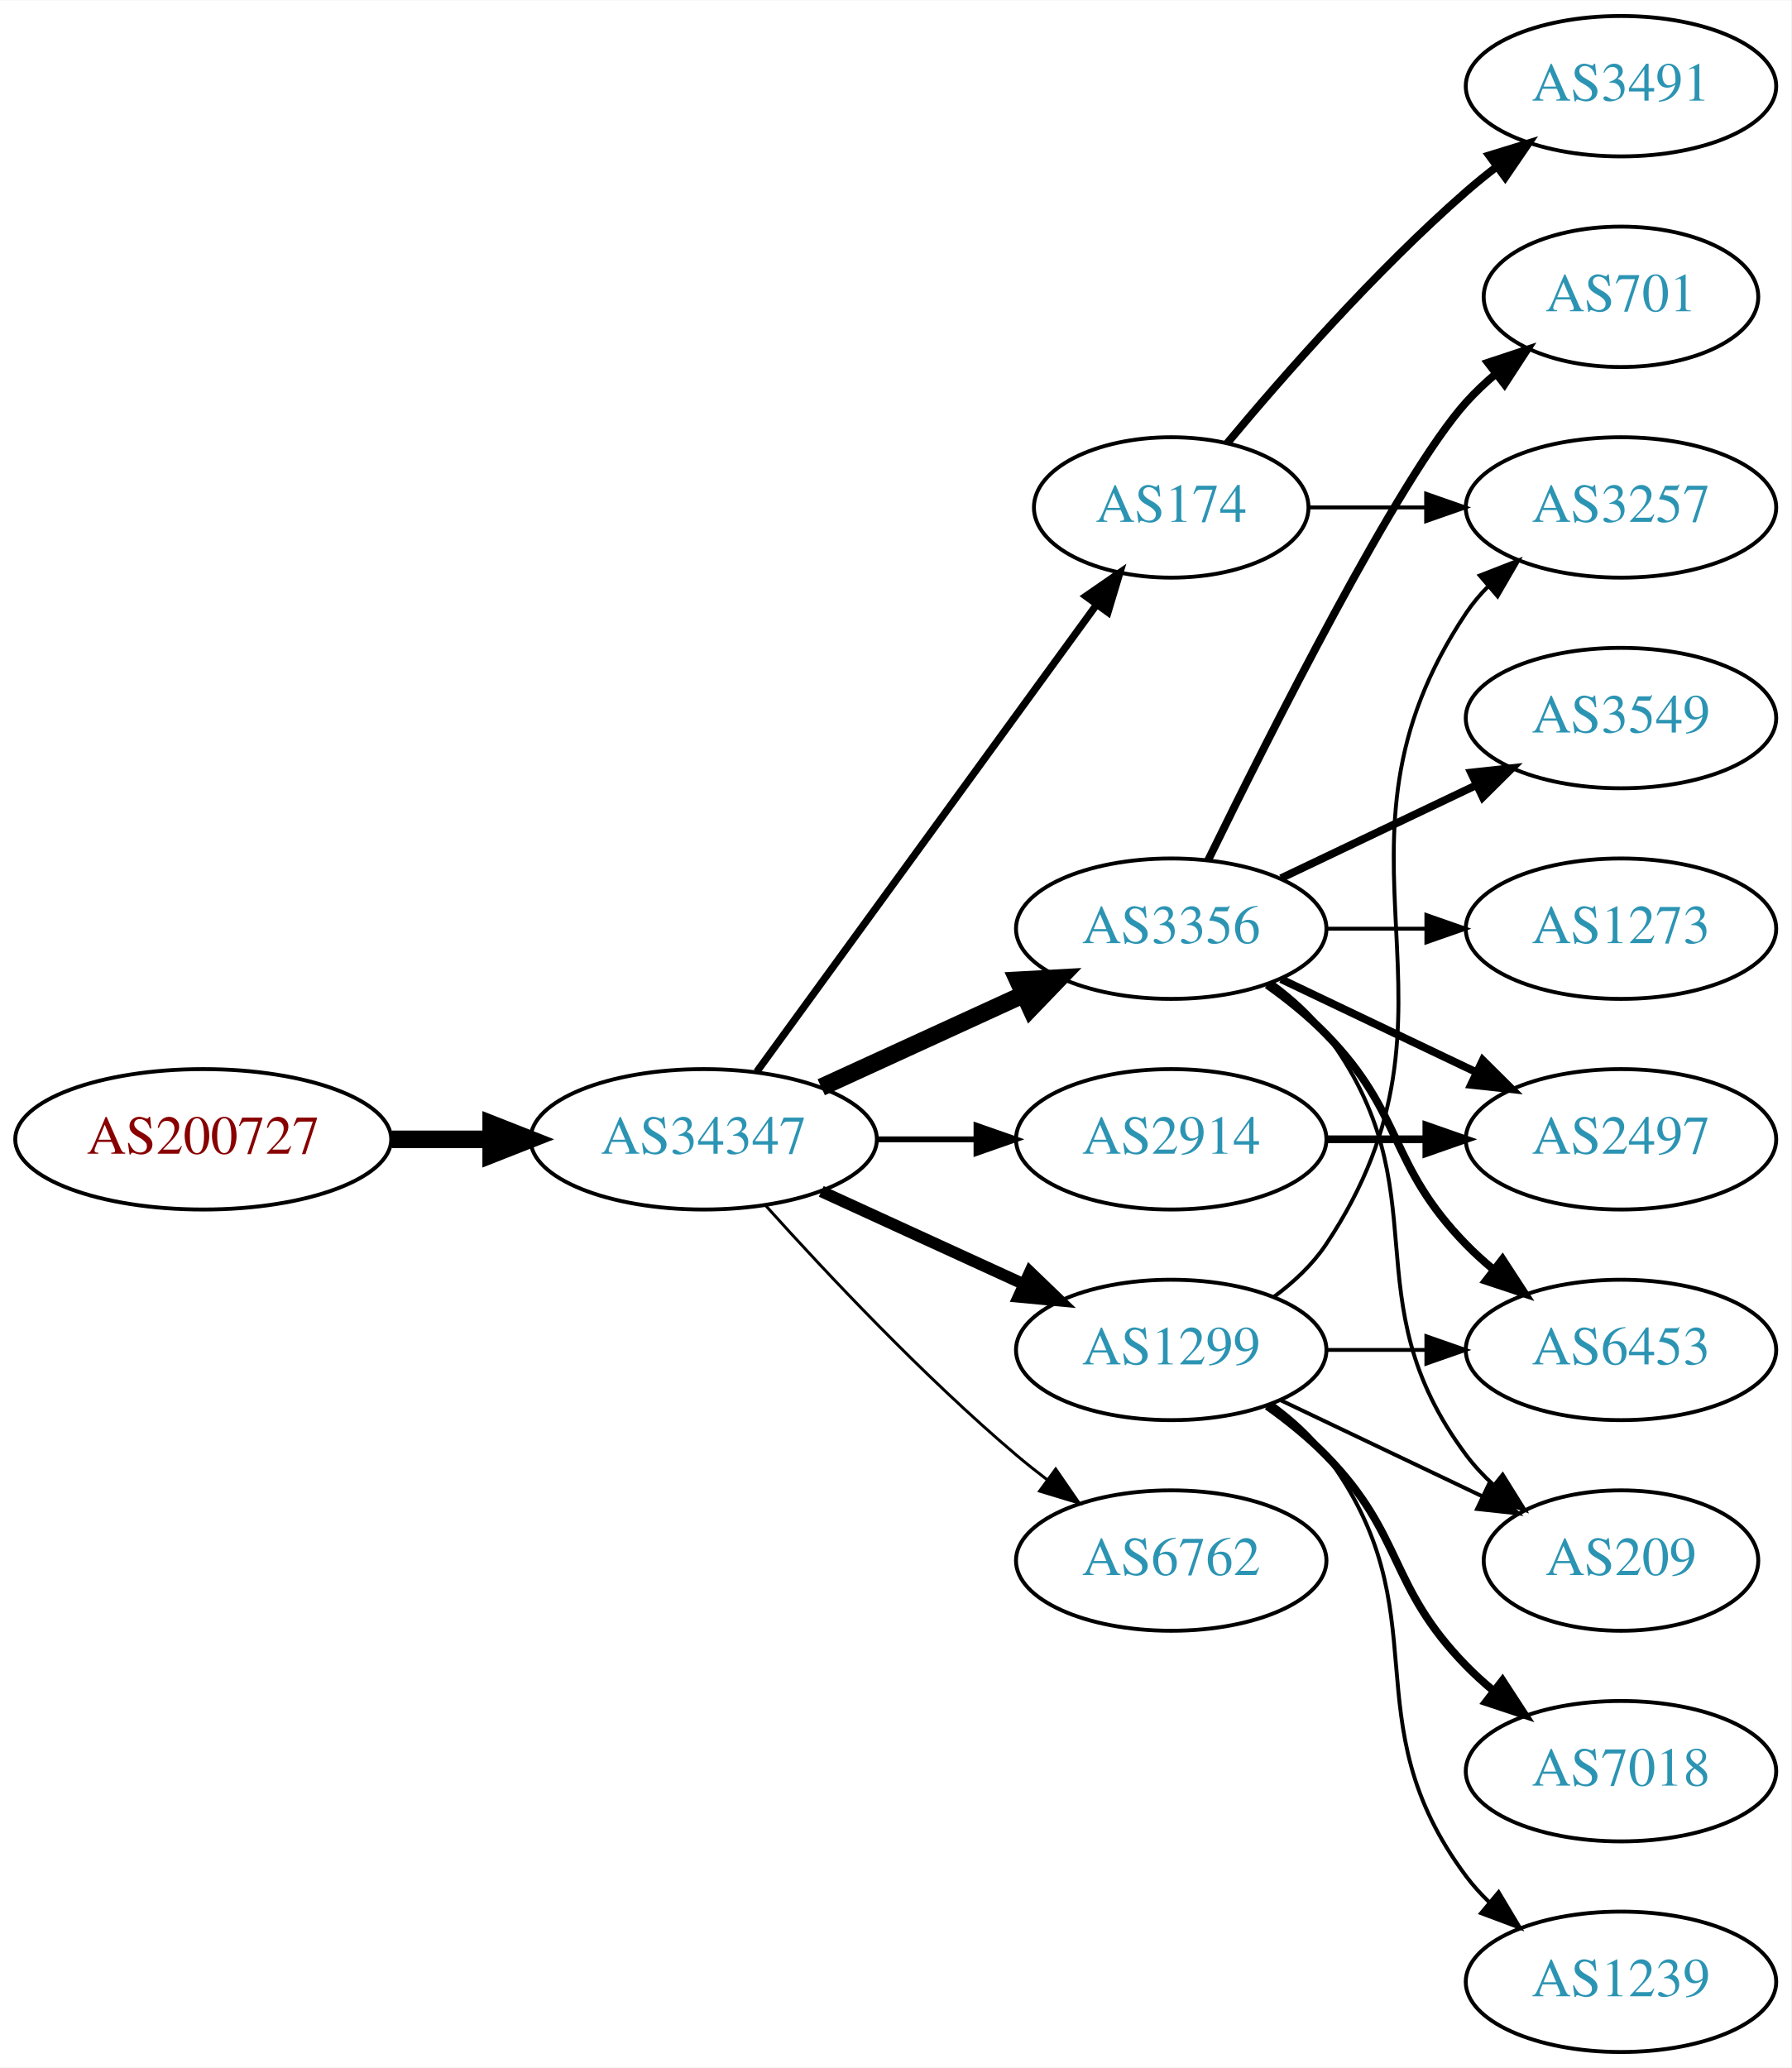
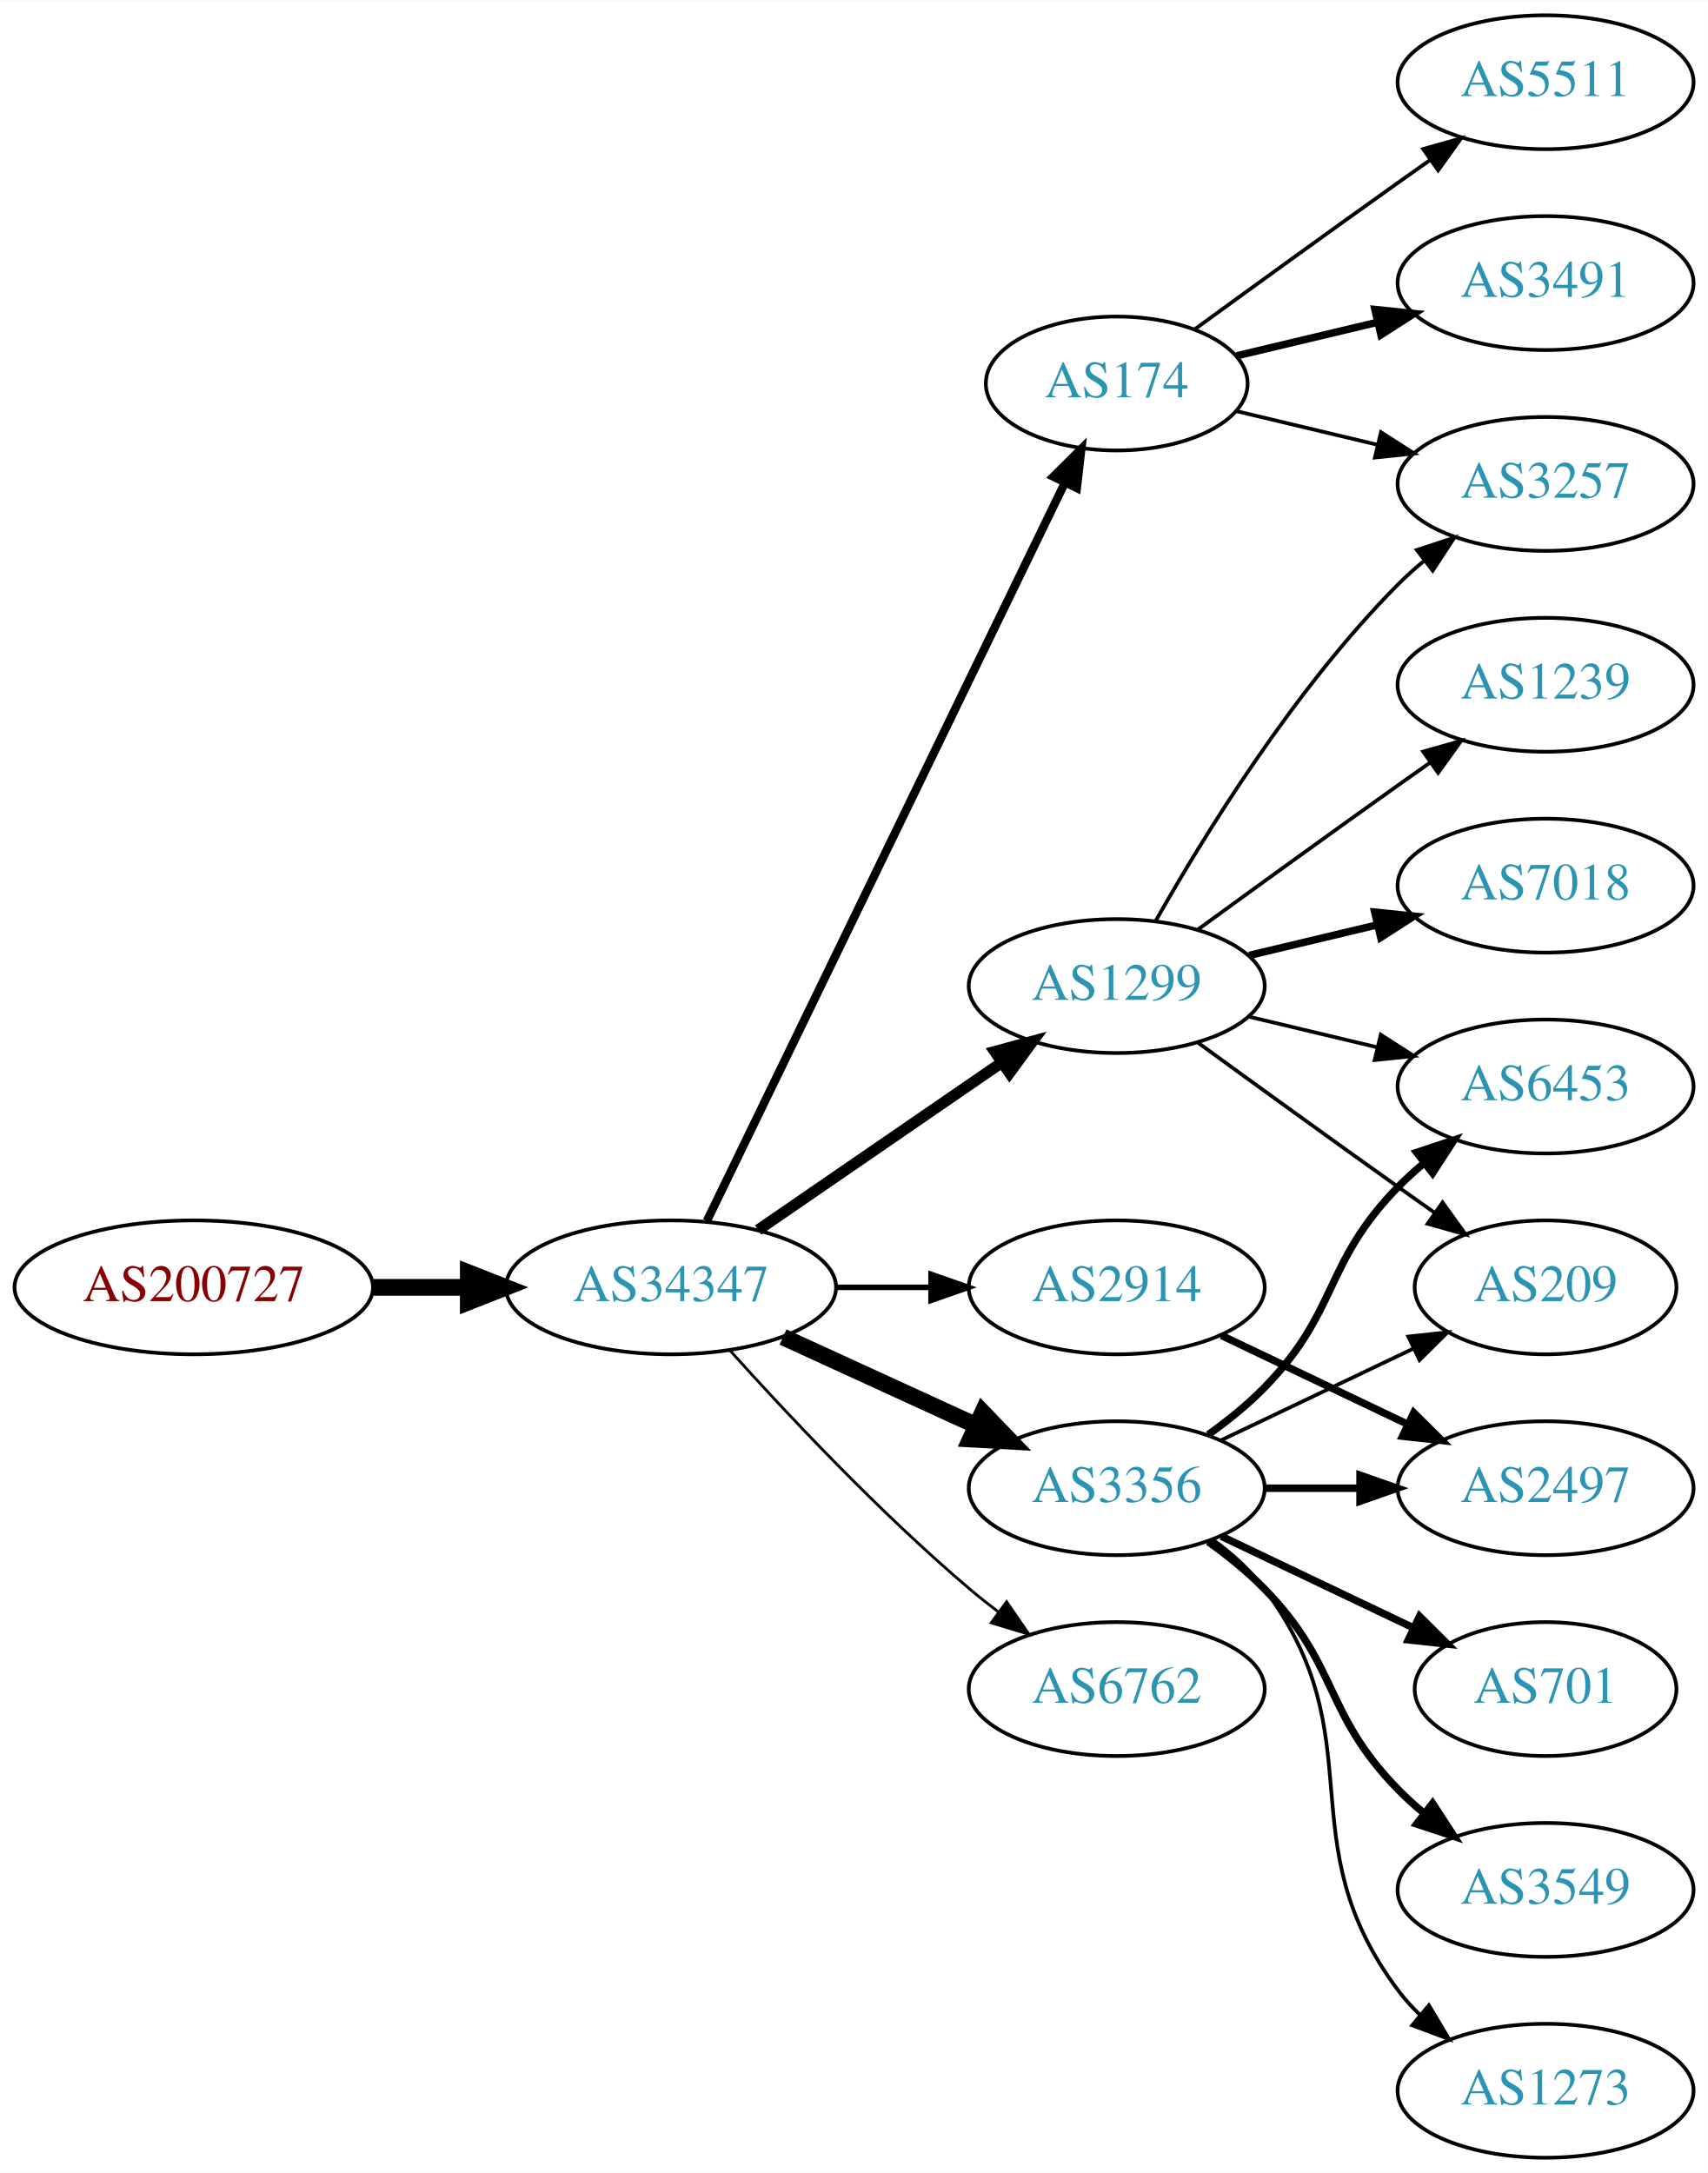
- <svg xmlns="http://www.w3.org/2000/svg" xmlns:xlink="http://www.w3.org/1999/xlink" width="459pt" height="530pt" viewBox="0.00 0.00 459.17 530.00">
-   <g id="graph0" class="graph" transform="scale(1 1) rotate(0) translate(4 526)">
-     <polygon fill="white" stroke="none" points="-4,4 -4,-526 455.17,-526 455.17,4 -4,4" />
+ <svg xmlns="http://www.w3.org/2000/svg" xmlns:xlink="http://www.w3.org/1999/xlink" width="459pt" height="584pt" viewBox="0.00 0.00 459.17 584.00">
+   <g id="graph0" class="graph" transform="scale(1 1) rotate(0) translate(4 580)">
+     <polygon fill="white" stroke="none" points="-4,4 -4,-580 455.17,-580 455.17,4 -4,4" />
    <g id="node1" class="node">
      <g id="a_node1">
        <a xlink:href="/asn/200727" xlink:title="AS200727 ~ Kommunalbetriebe Rinn GmbH [AT]">
          <ellipse fill="#ffffff" stroke="black" cx="48.096" cy="-234" rx="48.192" ry="18" />
          <text text-anchor="middle" x="48.096" y="-230.3" font-family="Times,serif" font-size="14.00" fill="#880000">AS200727</text>
        </a>
      </g>
    </g>
    <g id="node2" class="node">
      <g id="a_node2">
        <a xlink:href="/asn/34347" xlink:title="AS34347 ~ HALLAG Kommunal GmbH [AT]">
          <ellipse fill="#ffffff" stroke="black" cx="176.388" cy="-234" rx="44.393" ry="18" />
          <text text-anchor="middle" x="176.388" y="-230.3" font-family="Times,serif" font-size="14.00" fill="#2c94b3">AS34347</text>
        </a>
      </g>
    </g>
    <g id="edge1" class="edge">
      <path fill="none" stroke="black" stroke-width="4.5" d="M96.481,-234C104.742,-234 113.386,-234 121.799,-234" />
      <polygon fill="black" stroke="black" stroke-width="4.5" points="121.904,-237.938 131.904,-234 121.904,-230.063 121.904,-237.938" />
    </g>
    <g id="node3" class="node">
      <g id="a_node3">
        <a xlink:href="/asn/174" xlink:title="AS174 ~ Cogent Communications [US]">
-           <ellipse fill="#ffffff" stroke="black" cx="296.23" cy="-396" rx="35.194" ry="18" />
-           <text text-anchor="middle" x="296.23" y="-392.3" font-family="Times,serif" font-size="14.00" fill="#2c94b3">AS174</text>
+           <ellipse fill="#ffffff" stroke="black" cx="296.23" cy="-477" rx="35.194" ry="18" />
+           <text text-anchor="middle" x="296.23" y="-473.3" font-family="Times,serif" font-size="14.00" fill="#2c94b3">AS174</text>
        </a>
      </g>
    </g>
    <g id="edge2" class="edge">
-       <path fill="none" stroke="black" stroke-width="1.875" d="M189.999,-251.337C210.929,-280.109 252.919,-337.834 277.049,-371.007" />
-       <polygon fill="black" stroke="black" stroke-width="1.875" points="274.35,-373.245 283.063,-379.273 280.011,-369.128 274.35,-373.245" />
+       <path fill="none" stroke="black" stroke-width="2.25" d="M186.053,-251.868C206.533,-294.101 258.021,-400.272 282.247,-450.227" />
+       <polygon fill="black" stroke="black" stroke-width="2.25" points="279.198,-451.963 286.711,-459.433 285.497,-448.908 279.198,-451.963" />
    </g>
    <g id="node4" class="node">
      <g id="a_node4">
-         <a xlink:href="/asn/3356" xlink:title="AS3356 ~ Level 3 Parent, LLC [US]">
-           <ellipse fill="#ffffff" stroke="black" cx="296.23" cy="-288" rx="39.794" ry="18" />
-           <text text-anchor="middle" x="296.23" y="-284.3" font-family="Times,serif" font-size="14.00" fill="#2c94b3">AS3356</text>
+         <a xlink:href="/asn/1299" xlink:title="AS1299 ~ Telia Carrier [EU]">
+           <ellipse fill="#ffffff" stroke="black" cx="296.23" cy="-315" rx="39.794" ry="18" />
+           <text text-anchor="middle" x="296.23" y="-311.3" font-family="Times,serif" font-size="14.00" fill="#2c94b3">AS1299</text>
        </a>
      </g>
    </g>
    <g id="edge3" class="edge">
-       <path fill="none" stroke="black" stroke-width="4.5" d="M206.517,-247.348C222.128,-254.502 241.526,-263.391 258.198,-271.03" />
-       <polygon fill="black" stroke="black" stroke-width="4.5" points="256.919,-274.775 267.65,-275.362 260.199,-267.616 256.919,-274.775" />
+       <path fill="none" stroke="black" stroke-width="3" d="M199.83,-249.426C218.412,-262.198 244.972,-280.455 265.352,-294.463" />
+       <polygon fill="black" stroke="black" stroke-width="3" points="263.443,-297.398 273.666,-300.178 267.408,-291.629 263.443,-297.398" />
    </g>
    <g id="node5" class="node">
      <g id="a_node5">
-         <a xlink:href="/asn/1299" xlink:title="AS1299 ~ Telia Carrier [EU]">
+         <a xlink:href="/asn/3356" xlink:title="AS3356 ~ Level 3 Parent, LLC [US]">
          <ellipse fill="#ffffff" stroke="black" cx="296.23" cy="-180" rx="39.794" ry="18" />
-           <text text-anchor="middle" x="296.23" y="-176.3" font-family="Times,serif" font-size="14.00" fill="#2c94b3">AS1299</text>
+           <text text-anchor="middle" x="296.23" y="-176.3" font-family="Times,serif" font-size="14.00" fill="#2c94b3">AS3356</text>
        </a>
      </g>
    </g>
    <g id="edge4" class="edge">
-       <path fill="none" stroke="black" stroke-width="3" d="M206.517,-220.652C222.128,-213.498 241.526,-204.609 258.198,-196.97" />
-       <polygon fill="black" stroke="black" stroke-width="3" points="260.017,-199.986 267.65,-192.638 257.101,-193.622 260.017,-199.986" />
+       <path fill="none" stroke="black" stroke-width="4.5" d="M206.517,-220.652C222.128,-213.498 241.526,-204.609 258.198,-196.97" />
+       <polygon fill="black" stroke="black" stroke-width="4.5" points="260.199,-200.384 267.65,-192.638 256.919,-193.225 260.199,-200.384" />
    </g>
    <g id="node6" class="node">
      <g id="a_node6">
+         <a xlink:href="/asn/2914" xlink:title="AS2914 ~ NTT America, Inc. [US]">
+           <ellipse fill="#ffffff" stroke="black" cx="296.23" cy="-234" rx="39.794" ry="18" />
+           <text text-anchor="middle" x="296.23" y="-230.3" font-family="Times,serif" font-size="14.00" fill="#2c94b3">AS2914</text>
+         </a>
+       </g>
+     </g>
+     <g id="edge5" class="edge">
+       <path fill="none" stroke="black" stroke-width="1.5" d="M220.599,-234C228.911,-234 237.674,-234 246.156,-234" />
+       <polygon fill="black" stroke="black" stroke-width="1.5" points="246.315,-237.5 256.315,-234 246.315,-230.5 246.315,-237.5" />
+     </g>
+     <g id="node7" class="node">
+       <g id="a_node7">
        <a xlink:href="/asn/6762" xlink:title="AS6762 ~ TELECOM ITALIA SPARKLE S.p.A. [IT]">
          <ellipse fill="#ffffff" stroke="black" cx="296.23" cy="-126" rx="39.794" ry="18" />
          <text text-anchor="middle" x="296.23" y="-122.3" font-family="Times,serif" font-size="14.00" fill="#2c94b3">AS6762</text>
        </a>
      </g>
    </g>
-     <g id="edge5" class="edge">
+     <g id="edge6" class="edge">
      <path fill="none" stroke="black" stroke-width="0.75" d="M192.32,-216.956C207.646,-199.903 232.582,-173.35 256.584,-153 259.081,-150.883 261.741,-148.768 264.453,-146.707" />
      <polygon fill="black" stroke="black" stroke-width="0.75" points="266.619,-149.459 272.629,-140.734 262.489,-143.806 266.619,-149.459" />
    </g>
-     <g id="node7" class="node">
-       <g id="a_node7">
-         <a xlink:href="/asn/2914" xlink:title="AS2914 ~ NTT America, Inc. [US]">
-           <ellipse fill="#ffffff" stroke="black" cx="296.23" cy="-234" rx="39.794" ry="18" />
-           <text text-anchor="middle" x="296.23" y="-230.3" font-family="Times,serif" font-size="14.00" fill="#2c94b3">AS2914</text>
-         </a>
-       </g>
-     </g>
-     <g id="edge6" class="edge">
-       <path fill="none" stroke="black" stroke-width="1.5" d="M220.599,-234C228.911,-234 237.674,-234 246.156,-234" />
-       <polygon fill="black" stroke="black" stroke-width="1.5" points="246.315,-237.5 256.315,-234 246.315,-230.5 246.315,-237.5" />
-     </g>
-     <g id="node16" class="node">
-       <g id="a_node16">
-         <a xlink:href="/asn/3257" xlink:title="AS3257 ~ GTT [DE]">
-           <ellipse fill="#ffffff" stroke="black" cx="411.523" cy="-396" rx="39.794" ry="18" />
-           <text text-anchor="middle" x="411.523" y="-392.3" font-family="Times,serif" font-size="14.00" fill="#2c94b3">AS3257</text>
-         </a>
-       </g>
-     </g>
-     <g id="edge19" class="edge">
-       <path fill="none" stroke="black" d="M331.529,-396C340.906,-396 351.257,-396 361.291,-396" />
-       <polygon fill="black" stroke="black" points="361.58,-399.5 371.58,-396 361.58,-392.5 361.58,-399.5" />
-     </g>
-     <g id="node17" class="node">
-       <g id="a_node17">
+     <g id="node8" class="node">
+       <g id="a_node8">
        <a xlink:href="/asn/3491" xlink:title="AS3491 ~ PCCW Global, Inc. [US]">
          <ellipse fill="#ffffff" stroke="black" cx="411.523" cy="-504" rx="39.794" ry="18" />
          <text text-anchor="middle" x="411.523" y="-500.3" font-family="Times,serif" font-size="14.00" fill="#2c94b3">AS3491</text>
        </a>
      </g>
    </g>
-     <g id="edge18" class="edge">
-       <path fill="none" stroke="black" stroke-width="2" d="M310.595,-412.499C324.85,-429.596 348.545,-456.619 371.877,-477 374.342,-479.154 376.981,-481.294 379.678,-483.372" />
-       <polygon fill="black" stroke="black" stroke-width="2" points="377.703,-486.264 387.832,-489.37 381.851,-480.625 377.703,-486.264" />
-     </g>
-     <g id="node8" class="node">
-       <g id="a_node8">
-         <a xlink:href="/asn/701" xlink:title="AS701 ~ UUNET [US]">
-           <ellipse fill="#ffffff" stroke="black" cx="411.523" cy="-450" rx="35.194" ry="18" />
-           <text text-anchor="middle" x="411.523" y="-446.3" font-family="Times,serif" font-size="14.00" fill="#2c94b3">AS701</text>
-         </a>
-       </g>
-     </g>
    <g id="edge7" class="edge">
-       <path fill="none" stroke="black" stroke-width="2" d="M305.668,-305.511C321.286,-337.509 354.673,-403.893 371.877,-423 374.192,-425.572 376.797,-428.03 379.533,-430.343" />
-       <polygon fill="black" stroke="black" stroke-width="2" points="377.398,-433.117 387.456,-436.448 381.671,-427.572 377.398,-433.117" />
+       <path fill="none" stroke="black" stroke-width="2" d="M328.488,-484.449C340.168,-487.233 353.663,-490.449 366.293,-493.459" />
+       <polygon fill="black" stroke="black" stroke-width="2" points="365.645,-496.903 376.184,-495.816 367.268,-490.093 365.645,-496.903" />
    </g>
    <g id="node9" class="node">
      <g id="a_node9">
-         <a xlink:href="/asn/6453" xlink:title="AS6453 ~ TATA COMMUNICATIONS (AMERICA) INC [US]">
-           <ellipse fill="#ffffff" stroke="black" cx="411.523" cy="-180" rx="39.794" ry="18" />
-           <text text-anchor="middle" x="411.523" y="-176.3" font-family="Times,serif" font-size="14.00" fill="#2c94b3">AS6453</text>
+         <a xlink:href="/asn/3257" xlink:title="AS3257 ~ GTT [DE]">
+           <ellipse fill="#ffffff" stroke="black" cx="411.523" cy="-450" rx="39.794" ry="18" />
+           <text text-anchor="middle" x="411.523" y="-446.3" font-family="Times,serif" font-size="14.00" fill="#2c94b3">AS3257</text>
        </a>
      </g>
    </g>
    <g id="edge8" class="edge">
-       <path fill="none" stroke="black" stroke-width="2" d="M320.824,-273.611C326.08,-269.852 331.412,-265.563 335.877,-261 356.049,-240.383 351.704,-227.617 371.877,-207 373.969,-204.861 376.253,-202.782 378.63,-200.79" />
-       <polygon fill="black" stroke="black" stroke-width="2" points="381.148,-203.268 386.929,-194.389 376.873,-197.725 381.148,-203.268" />
+       <path fill="none" stroke="black" d="M328.488,-469.551C340.168,-466.767 353.663,-463.551 366.293,-460.541" />
+       <polygon fill="black" stroke="black" points="367.268,-463.907 376.184,-458.184 365.645,-457.097 367.268,-463.907" />
    </g>
    <g id="node10" class="node">
      <g id="a_node10">
-         <a xlink:href="/asn/3549" xlink:title="AS3549 ~ Level 3 Parent, LLC [US]">
-           <ellipse fill="#ffffff" stroke="black" cx="411.523" cy="-342" rx="39.794" ry="18" />
-           <text text-anchor="middle" x="411.523" y="-338.3" font-family="Times,serif" font-size="14.00" fill="#2c94b3">AS3549</text>
+         <a xlink:href="/asn/5511" xlink:title="AS5511 ~ Orange S.A. [FR]">
+           <ellipse fill="#ffffff" stroke="black" cx="411.523" cy="-558" rx="39.794" ry="18" />
+           <text text-anchor="middle" x="411.523" y="-554.3" font-family="Times,serif" font-size="14.00" fill="#2c94b3">AS5511</text>
        </a>
      </g>
    </g>
    <g id="edge9" class="edge">
-       <path fill="none" stroke="black" stroke-width="2" d="M324.367,-300.934C339.361,-308.081 358.182,-317.052 374.405,-324.785" />
-       <polygon fill="black" stroke="black" stroke-width="2" points="373.075,-328.028 383.608,-329.171 376.087,-321.709 373.075,-328.028" />
+       <path fill="none" stroke="black" d="M317.126,-491.529C332.128,-502.45 353.235,-517.747 371.877,-531 374.697,-533.005 377.64,-535.085 380.588,-537.159" />
+       <polygon fill="black" stroke="black" points="378.616,-540.05 388.813,-542.926 382.634,-534.319 378.616,-540.05" />
+     </g>
+     <g id="edge11" class="edge">
+       <path fill="none" stroke="black" d="M306.69,-332.49C319.472,-355.096 343.904,-394.886 371.877,-423 373.987,-425.121 376.283,-427.188 378.669,-429.171" />
+       <polygon fill="black" stroke="black" points="376.921,-432.242 386.984,-435.556 381.184,-426.69 376.921,-432.242" />
    </g>
    <g id="node11" class="node">
      <g id="a_node11">
-         <a xlink:href="/asn/2497" xlink:title="AS2497 ~ Internet Initiative Japan Inc. [JP]">
-           <ellipse fill="#ffffff" stroke="black" cx="411.523" cy="-234" rx="39.794" ry="18" />
-           <text text-anchor="middle" x="411.523" y="-230.3" font-family="Times,serif" font-size="14.00" fill="#2c94b3">AS2497</text>
+         <a xlink:href="/asn/7018" xlink:title="AS7018 ~ AT&amp;T Services, Inc. [US]">
+           <ellipse fill="#ffffff" stroke="black" cx="411.523" cy="-342" rx="39.794" ry="18" />
+           <text text-anchor="middle" x="411.523" y="-338.3" font-family="Times,serif" font-size="14.00" fill="#2c94b3">AS7018</text>
        </a>
      </g>
    </g>
    <g id="edge10" class="edge">
-       <path fill="none" stroke="black" stroke-width="2" d="M324.367,-275.066C339.361,-267.919 358.182,-258.948 374.405,-251.215" />
-       <polygon fill="black" stroke="black" stroke-width="2" points="376.087,-254.291 383.608,-246.829 373.075,-247.972 376.087,-254.291" />
+       <path fill="none" stroke="black" stroke-width="2" d="M331.837,-323.248C342.709,-325.838 354.863,-328.735 366.305,-331.462" />
+       <polygon fill="black" stroke="black" stroke-width="2" points="365.589,-334.889 376.128,-333.803 367.212,-328.08 365.589,-334.889" />
    </g>
    <g id="node12" class="node">
      <g id="a_node12">
-         <a xlink:href="/asn/1273" xlink:title="AS1273 ~ Vodafone Group PLC [EU]">
-           <ellipse fill="#ffffff" stroke="black" cx="411.523" cy="-288" rx="39.794" ry="18" />
-           <text text-anchor="middle" x="411.523" y="-284.3" font-family="Times,serif" font-size="14.00" fill="#2c94b3">AS1273</text>
-         </a>
-       </g>
-     </g>
-     <g id="edge11" class="edge">
-       <path fill="none" stroke="black" d="M335.902,-288C344.105,-288 352.869,-288 361.401,-288" />
-       <polygon fill="black" stroke="black" points="361.641,-291.5 371.641,-288 361.641,-284.5 361.641,-291.5" />
+         <a xlink:href="/asn/1239" xlink:title="AS1239 ~ Sprint [US]">
+           <ellipse fill="#ffffff" stroke="black" cx="411.523" cy="-396" rx="39.794" ry="18" />
+           <text text-anchor="middle" x="411.523" y="-392.3" font-family="Times,serif" font-size="14.00" fill="#2c94b3">AS1239</text>
+         </a>
+       </g>
+     </g>
+     <g id="edge12" class="edge">
+       <path fill="none" stroke="black" d="M318.078,-330.222C333.012,-341.091 353.626,-356.025 371.877,-369 374.697,-371.005 377.64,-373.085 380.588,-375.159" />
+       <polygon fill="black" stroke="black" points="378.616,-378.05 388.813,-380.926 382.634,-372.319 378.616,-378.05" />
    </g>
    <g id="node13" class="node">
      <g id="a_node13">
        <a xlink:href="/asn/209" xlink:title="AS209 ~ CenturyLink Communications, LLC [US]">
-           <ellipse fill="#ffffff" stroke="black" cx="411.523" cy="-126" rx="35.194" ry="18" />
-           <text text-anchor="middle" x="411.523" y="-122.3" font-family="Times,serif" font-size="14.00" fill="#2c94b3">AS209</text>
-         </a>
-       </g>
-     </g>
-     <g id="edge12" class="edge">
-       <path fill="none" stroke="black" d="M322.161,-274.118C327.237,-270.389 332.155,-265.984 335.877,-261 366.148,-220.458 341.605,-193.542 371.877,-153 373.884,-150.311 376.24,-147.791 378.781,-145.454" />
-       <polygon fill="black" stroke="black" points="381.196,-148.004 386.797,-139.011 376.81,-142.548 381.196,-148.004" />
-     </g>
-     <g id="edge16" class="edge">
-       <path fill="none" stroke="black" d="M335.902,-180C344.105,-180 352.869,-180 361.401,-180" />
-       <polygon fill="black" stroke="black" points="361.641,-183.5 371.641,-180 361.641,-176.5 361.641,-183.5" />
-     </g>
-     <g id="edge17" class="edge">
-       <path fill="none" stroke="black" d="M324.367,-167.066C339.798,-159.71 359.284,-150.423 375.819,-142.541" />
-       <polygon fill="black" stroke="black" points="377.64,-145.551 385.161,-138.089 374.628,-139.232 377.64,-145.551" />
+           <ellipse fill="#ffffff" stroke="black" cx="411.523" cy="-234" rx="35.194" ry="18" />
+           <text text-anchor="middle" x="411.523" y="-230.3" font-family="Times,serif" font-size="14.00" fill="#2c94b3">AS209</text>
+         </a>
+       </g>
+     </g>
+     <g id="edge13" class="edge">
+       <path fill="none" stroke="black" d="M318.078,-299.778C333.012,-288.909 353.626,-273.975 371.877,-261 375.087,-258.718 378.456,-256.339 381.811,-253.982" />
+       <polygon fill="black" stroke="black" points="383.839,-256.834 390.021,-248.23 379.823,-251.101 383.839,-256.834" />
    </g>
    <g id="node14" class="node">
      <g id="a_node14">
-         <a xlink:href="/asn/7018" xlink:title="AS7018 ~ AT&amp;T Services, Inc. [US]">
+         <a xlink:href="/asn/6453" xlink:title="AS6453 ~ TATA COMMUNICATIONS (AMERICA) INC [US]">
+           <ellipse fill="#ffffff" stroke="black" cx="411.523" cy="-288" rx="39.794" ry="18" />
+           <text text-anchor="middle" x="411.523" y="-284.3" font-family="Times,serif" font-size="14.00" fill="#2c94b3">AS6453</text>
+         </a>
+       </g>
+     </g>
+     <g id="edge14" class="edge">
+       <path fill="none" stroke="black" d="M331.837,-306.752C342.709,-304.162 354.863,-301.265 366.305,-298.538" />
+       <polygon fill="black" stroke="black" points="367.212,-301.92 376.128,-296.197 365.589,-295.111 367.212,-301.92" />
+     </g>
+     <g id="edge19" class="edge">
+       <path fill="none" stroke="black" d="M324.367,-192.934C339.798,-200.29 359.284,-209.577 375.819,-217.459" />
+       <polygon fill="black" stroke="black" points="374.628,-220.768 385.161,-221.911 377.64,-214.449 374.628,-220.768" />
+     </g>
+     <g id="edge17" class="edge">
+       <path fill="none" stroke="black" stroke-width="2" d="M320.824,-194.389C326.08,-198.148 331.412,-202.437 335.877,-207 356.049,-227.617 351.704,-240.383 371.877,-261 373.969,-263.139 376.253,-265.218 378.63,-267.21" />
+       <polygon fill="black" stroke="black" stroke-width="2" points="376.873,-270.275 386.929,-273.611 381.148,-264.732 376.873,-270.275" />
+     </g>
+     <g id="node15" class="node">
+       <g id="a_node15">
+         <a xlink:href="/asn/2497" xlink:title="AS2497 ~ Internet Initiative Japan Inc. [JP]">
+           <ellipse fill="#ffffff" stroke="black" cx="411.523" cy="-180" rx="39.794" ry="18" />
+           <text text-anchor="middle" x="411.523" y="-176.3" font-family="Times,serif" font-size="14.00" fill="#2c94b3">AS2497</text>
+         </a>
+       </g>
+     </g>
+     <g id="edge15" class="edge">
+       <path fill="none" stroke="black" stroke-width="2" d="M335.902,-180C344.105,-180 352.869,-180 361.401,-180" />
+       <polygon fill="black" stroke="black" stroke-width="2" points="361.641,-183.5 371.641,-180 361.641,-176.5 361.641,-183.5" />
+     </g>
+     <g id="node16" class="node">
+       <g id="a_node16">
+         <a xlink:href="/asn/701" xlink:title="AS701 ~ UUNET [US]">
+           <ellipse fill="#ffffff" stroke="black" cx="411.523" cy="-126" rx="35.194" ry="18" />
+           <text text-anchor="middle" x="411.523" y="-122.3" font-family="Times,serif" font-size="14.00" fill="#2c94b3">AS701</text>
+         </a>
+       </g>
+     </g>
+     <g id="edge16" class="edge">
+       <path fill="none" stroke="black" stroke-width="2" d="M324.367,-167.066C339.798,-159.71 359.284,-150.423 375.819,-142.541" />
+       <polygon fill="black" stroke="black" stroke-width="2" points="377.64,-145.551 385.161,-138.089 374.628,-139.232 377.64,-145.551" />
+     </g>
+     <g id="node17" class="node">
+       <g id="a_node17">
+         <a xlink:href="/asn/3549" xlink:title="AS3549 ~ Level 3 Parent, LLC [US]">
          <ellipse fill="#ffffff" stroke="black" cx="411.523" cy="-72" rx="39.794" ry="18" />
-           <text text-anchor="middle" x="411.523" y="-68.3" font-family="Times,serif" font-size="14.00" fill="#2c94b3">AS7018</text>
-         </a>
-       </g>
-     </g>
-     <g id="edge13" class="edge">
+           <text text-anchor="middle" x="411.523" y="-68.3" font-family="Times,serif" font-size="14.00" fill="#2c94b3">AS3549</text>
+         </a>
+       </g>
+     </g>
+     <g id="edge18" class="edge">
      <path fill="none" stroke="black" stroke-width="2" d="M320.824,-165.611C326.08,-161.852 331.412,-157.563 335.877,-153 356.049,-132.383 351.704,-119.617 371.877,-99 373.969,-96.861 376.253,-94.782 378.63,-92.79" />
      <polygon fill="black" stroke="black" stroke-width="2" points="381.148,-95.268 386.929,-86.389 376.873,-89.725 381.148,-95.268" />
    </g>
-     <g id="node15" class="node">
-       <g id="a_node15">
-         <a xlink:href="/asn/1239" xlink:title="AS1239 ~ Sprint [US]">
+     <g id="node18" class="node">
+       <g id="a_node18">
+         <a xlink:href="/asn/1273" xlink:title="AS1273 ~ Vodafone Group PLC [EU]">
          <ellipse fill="#ffffff" stroke="black" cx="411.523" cy="-18" rx="39.794" ry="18" />
-           <text text-anchor="middle" x="411.523" y="-14.3" font-family="Times,serif" font-size="14.00" fill="#2c94b3">AS1239</text>
-         </a>
-       </g>
-     </g>
-     <g id="edge14" class="edge">
+           <text text-anchor="middle" x="411.523" y="-14.3" font-family="Times,serif" font-size="14.00" fill="#2c94b3">AS1273</text>
+         </a>
+       </g>
+     </g>
+     <g id="edge20" class="edge">
      <path fill="none" stroke="black" d="M322.161,-166.118C327.237,-162.389 332.155,-157.984 335.877,-153 366.148,-112.458 341.605,-85.542 371.877,-45 373.621,-42.664 375.628,-40.455 377.792,-38.383" />
      <polygon fill="black" stroke="black" points="380.151,-40.973 385.592,-31.882 375.67,-35.595 380.151,-40.973" />
    </g>
-     <g id="edge15" class="edge">
-       <path fill="none" stroke="black" d="M322.549,-193.607C327.605,-197.351 332.417,-201.831 335.877,-207 376.901,-268.294 330.852,-307.706 371.877,-369 373.498,-371.423 375.417,-373.695 377.519,-375.81" />
-       <polygon fill="black" stroke="black" points="375.332,-378.546 385.204,-382.393 379.886,-373.229 375.332,-378.546" />
-     </g>
-     <g id="edge20" class="edge">
-       <path fill="none" stroke="black" stroke-width="2" d="M335.902,-234C344.105,-234 352.869,-234 361.401,-234" />
-       <polygon fill="black" stroke="black" stroke-width="2" points="361.641,-237.5 371.641,-234 361.641,-230.5 361.641,-237.5" />
+     <g id="edge21" class="edge">
+       <path fill="none" stroke="black" stroke-width="2" d="M324.367,-221.066C339.361,-213.919 358.182,-204.948 374.405,-197.215" />
+       <polygon fill="black" stroke="black" stroke-width="2" points="376.087,-200.291 383.608,-192.829 373.075,-193.972 376.087,-200.291" />
    </g>
  </g>
</svg>
